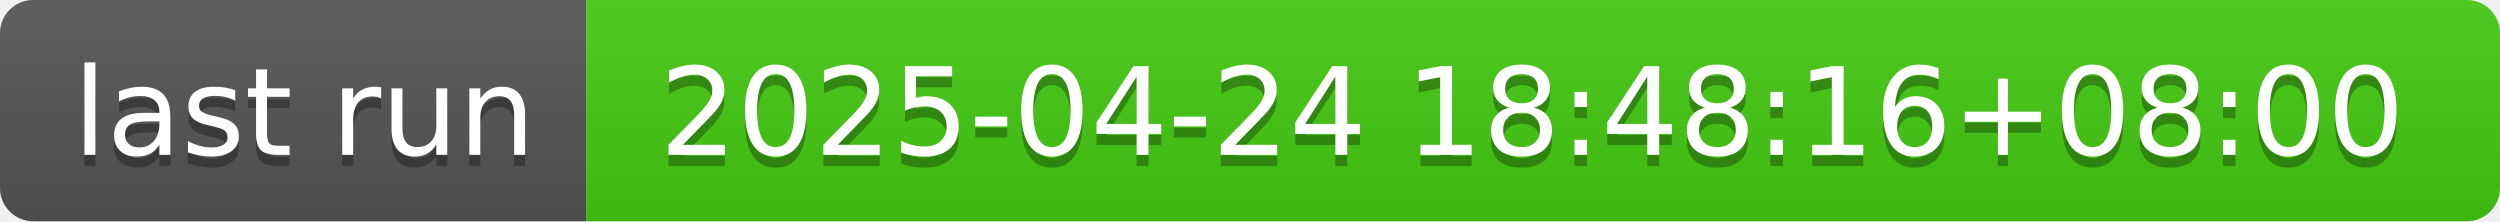
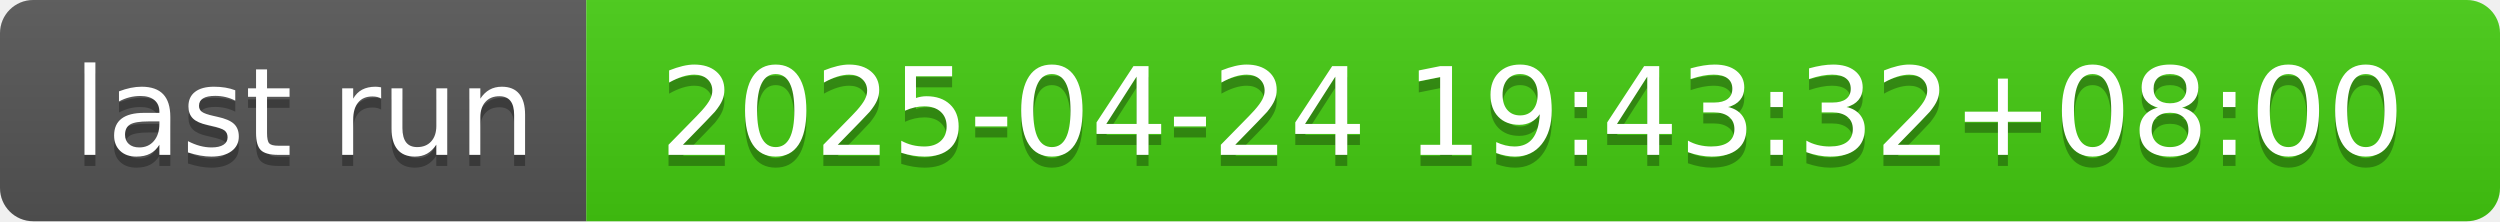
- <svg xmlns="http://www.w3.org/2000/svg" width="226" height="20" role="img" aria-label="last run: 2025-04-24 18:48:16+08:00">
+ <svg xmlns="http://www.w3.org/2000/svg" width="226" height="20" role="img" aria-label="last run: 2025-04-24 19:43:32+08:00">
  <linearGradient id="s" x2="0" y2="100%">
    <stop offset="0" stop-color="#bbb" stop-opacity=".1" />
    <stop offset="1" stop-opacity=".1" />
  </linearGradient>
  <clipPath id="r">
    <rect width="226" height="20" rx="3" fill="#fff" />
  </clipPath>
  <g clip-path="url(#r)">
    <rect width="53" height="20" fill="#555" />
    <rect x="53" width="173" height="20" fill="#4c1" />
    <rect width="226" height="20" fill="url(#s)" />
  </g>
  <g fill="#fff" text-anchor="middle" font-family="Verdana,Geneva,DejaVu Sans,sans-serif" text-rendering="geometricPrecision" font-size="110">
    <text aria-hidden="true" x="275" y="150" fill="#010101" fill-opacity=".3" transform="scale(.1)" textLength="430">last run</text>
    <text x="275" y="140" transform="scale(.1)" fill="#fff" textLength="430">last run</text>
-     <text aria-hidden="true" x="1385" y="150" fill="#010101" fill-opacity=".3" transform="scale(.1)" textLength="1630">2025-04-24 18:48:16+08:00</text>
-     <text x="1385" y="140" transform="scale(.1)" fill="#fff" textLength="1630">2025-04-24 18:48:16+08:00</text>
+     <text aria-hidden="true" x="1385" y="150" fill="#010101" fill-opacity=".3" transform="scale(.1)" textLength="1630">2025-04-24 19:43:32+08:00</text>
+     <text x="1385" y="140" transform="scale(.1)" fill="#fff" textLength="1630">2025-04-24 19:43:32+08:00</text>
  </g>
</svg>
